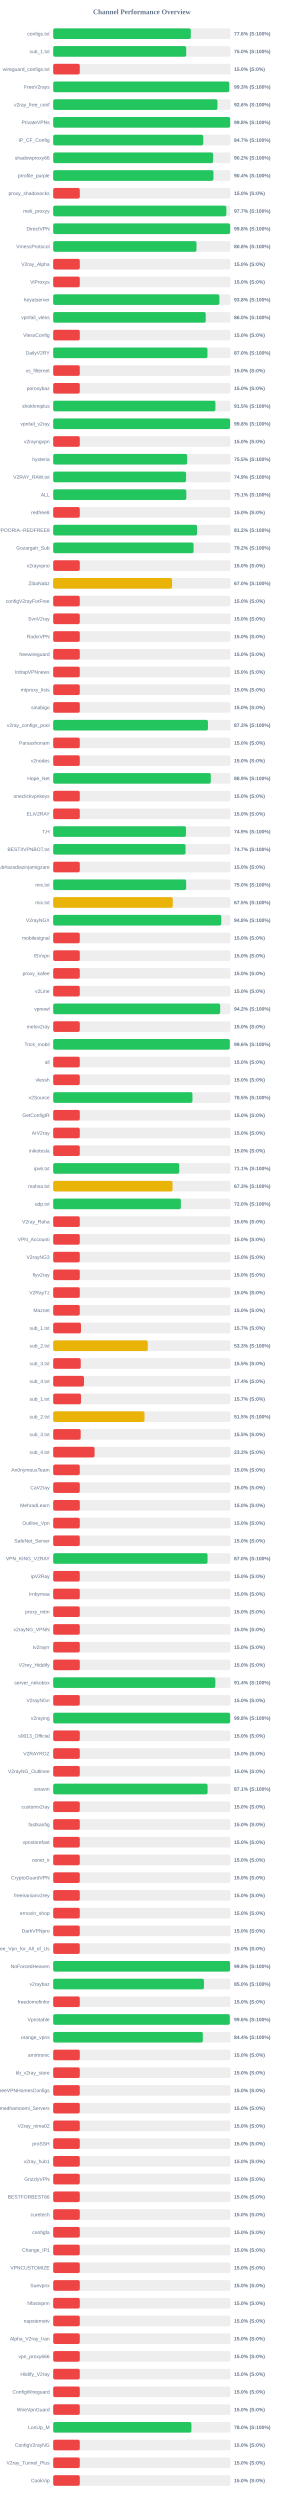
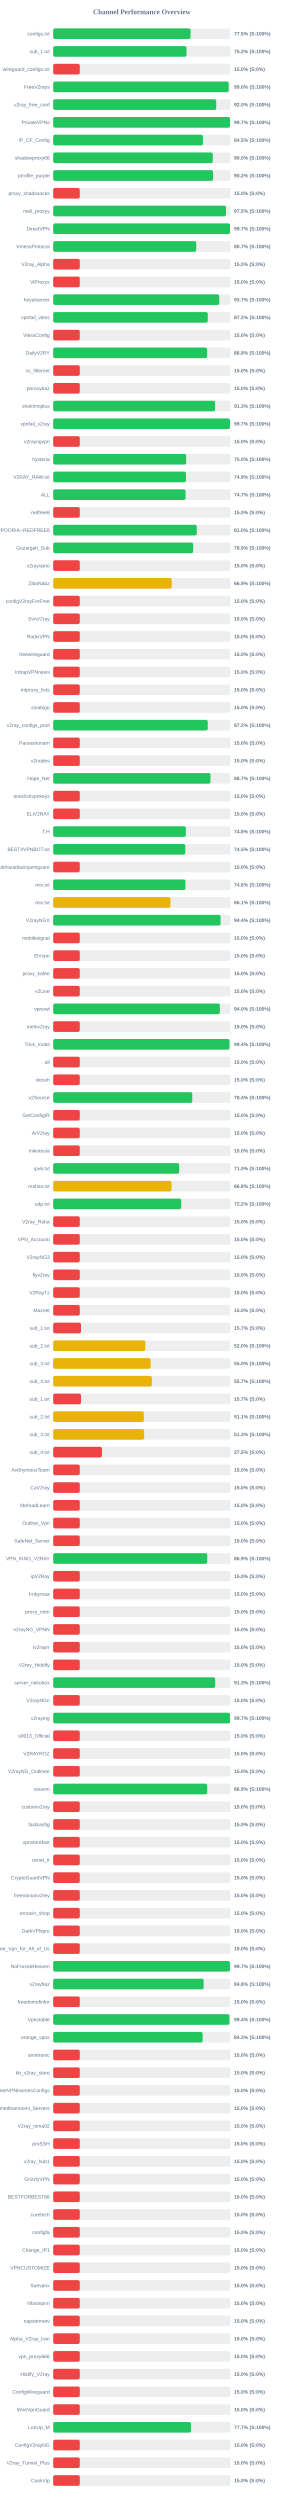
<svg xmlns="http://www.w3.org/2000/svg" width="800" height="7050" version="1.1">
  <style>
        .row { font: 14px Arial; fill: #64748b; }
        .score { font: bold 14px Arial; fill: #64748b; }
    </style>
  <text x="400" y="40" text-anchor="middle" font-size="20px" font-weight="bold" fill="#64748b">Channel Performance Overview</text>
  <rect x="150" y="80" width="500" height="30" fill="#eee" rx="5" />
-   <rect x="150" y="80" width="388.05" height="30" fill="#22c55e" rx="5" />
+   <rect x="150" y="80" width="387.35" height="30" fill="#22c55e" rx="5" />
  <text x="140" y="100" text-anchor="end" class="row">configs.txt</text>
-   <text x="660" y="100" text-anchor="start" class="score">77.6% (S:100%)</text>
+   <text x="660" y="100" text-anchor="start" class="score">77.5% (S:100%)</text>
  <rect x="150" y="130" width="500" height="30" fill="#eee" rx="5" />
-   <rect x="150" y="130" width="375.1" height="30" fill="#22c55e" rx="5" />
+   <rect x="150" y="130" width="375.9" height="30" fill="#22c55e" rx="5" />
  <text x="140" y="150" text-anchor="end" class="row">sub_1.txt</text>
-   <text x="660" y="150" text-anchor="start" class="score">75.0% (S:100%)</text>
+   <text x="660" y="150" text-anchor="start" class="score">75.2% (S:100%)</text>
  <rect x="150" y="180" width="500" height="30" fill="#eee" rx="5" />
  <rect x="150" y="180" width="75.0" height="30" fill="#ef4444" rx="5" />
  <text x="140" y="200" text-anchor="end" class="row">wireguard_configs.txt</text>
  <text x="660" y="200" text-anchor="start" class="score">15.0% (S:0%)</text>
  <rect x="150" y="230" width="500" height="30" fill="#eee" rx="5" />
-   <rect x="150" y="230" width="496.5" height="30" fill="#22c55e" rx="5" />
+   <rect x="150" y="230" width="494.9" height="30" fill="#22c55e" rx="5" />
  <text x="140" y="250" text-anchor="end" class="row">FreeV2rays</text>
-   <text x="660" y="250" text-anchor="start" class="score">99.3% (S:100%)</text>
+   <text x="660" y="250" text-anchor="start" class="score">99.0% (S:100%)</text>
  <rect x="150" y="280" width="500" height="30" fill="#eee" rx="5" />
-   <rect x="150" y="280" width="463.2" height="30" fill="#22c55e" rx="5" />
+   <rect x="150" y="280" width="459.75" height="30" fill="#22c55e" rx="5" />
  <text x="140" y="300" text-anchor="end" class="row">v2ray_free_conf</text>
-   <text x="660" y="300" text-anchor="start" class="score">92.6% (S:100%)</text>
+   <text x="660" y="300" text-anchor="start" class="score">92.0% (S:100%)</text>
  <rect x="150" y="330" width="500" height="30" fill="#eee" rx="5" />
-   <rect x="150" y="330" width="499.05" height="30" fill="#22c55e" rx="5" />
+   <rect x="150" y="330" width="498.55" height="30" fill="#22c55e" rx="5" />
  <text x="140" y="350" text-anchor="end" class="row">PrivateVPNs</text>
-   <text x="660" y="350" text-anchor="start" class="score">99.8% (S:100%)</text>
+   <text x="660" y="350" text-anchor="start" class="score">99.7% (S:100%)</text>
  <rect x="150" y="380" width="500" height="30" fill="#eee" rx="5" />
-   <rect x="150" y="380" width="423.3" height="30" fill="#22c55e" rx="5" />
+   <rect x="150" y="380" width="422.25" height="30" fill="#22c55e" rx="5" />
  <text x="140" y="400" text-anchor="end" class="row">IP_CF_Config</text>
-   <text x="660" y="400" text-anchor="start" class="score">84.7% (S:100%)</text>
+   <text x="660" y="400" text-anchor="start" class="score">84.5% (S:100%)</text>
  <rect x="150" y="430" width="500" height="30" fill="#eee" rx="5" />
-   <rect x="150" y="430" width="451.0" height="30" fill="#22c55e" rx="5" />
+   <rect x="150" y="430" width="450.05" height="30" fill="#22c55e" rx="5" />
  <text x="140" y="450" text-anchor="end" class="row">shadowproxy66</text>
-   <text x="660" y="450" text-anchor="start" class="score">90.2% (S:100%)</text>
+   <text x="660" y="450" text-anchor="start" class="score">90.0% (S:100%)</text>
  <rect x="150" y="480" width="500" height="30" fill="#eee" rx="5" />
-   <rect x="150" y="480" width="451.85" height="30" fill="#22c55e" rx="5" />
+   <rect x="150" y="480" width="450.95" height="30" fill="#22c55e" rx="5" />
  <text x="140" y="500" text-anchor="end" class="row">prrofile_purple</text>
-   <text x="660" y="500" text-anchor="start" class="score">90.4% (S:100%)</text>
+   <text x="660" y="500" text-anchor="start" class="score">90.2% (S:100%)</text>
  <rect x="150" y="530" width="500" height="30" fill="#eee" rx="5" />
  <rect x="150" y="530" width="75.0" height="30" fill="#ef4444" rx="5" />
  <text x="140" y="550" text-anchor="end" class="row">proxy_shadosocks</text>
  <text x="660" y="550" text-anchor="start" class="score">15.0% (S:0%)</text>
  <rect x="150" y="580" width="500" height="30" fill="#eee" rx="5" />
-   <rect x="150" y="580" width="488.3" height="30" fill="#22c55e" rx="5" />
+   <rect x="150" y="580" width="487.35" height="30" fill="#22c55e" rx="5" />
  <text x="140" y="600" text-anchor="end" class="row">meli_proxyy</text>
-   <text x="660" y="600" text-anchor="start" class="score">97.7% (S:100%)</text>
+   <text x="660" y="600" text-anchor="start" class="score">97.5% (S:100%)</text>
  <rect x="150" y="630" width="500" height="30" fill="#eee" rx="5" />
-   <rect x="150" y="630" width="499.05" height="30" fill="#22c55e" rx="5" />
+   <rect x="150" y="630" width="498.6" height="30" fill="#22c55e" rx="5" />
  <text x="140" y="650" text-anchor="end" class="row">DirectVPN</text>
-   <text x="660" y="650" text-anchor="start" class="score">99.8% (S:100%)</text>
+   <text x="660" y="650" text-anchor="start" class="score">99.7% (S:100%)</text>
  <rect x="150" y="680" width="500" height="30" fill="#eee" rx="5" />
-   <rect x="150" y="680" width="404.1" height="30" fill="#22c55e" rx="5" />
+   <rect x="150" y="680" width="403.35" height="30" fill="#22c55e" rx="5" />
  <text x="140" y="700" text-anchor="end" class="row">VmessProtocol</text>
-   <text x="660" y="700" text-anchor="start" class="score">80.8% (S:100%)</text>
+   <text x="660" y="700" text-anchor="start" class="score">80.7% (S:100%)</text>
  <rect x="150" y="730" width="500" height="30" fill="#eee" rx="5" />
  <rect x="150" y="730" width="75.0" height="30" fill="#ef4444" rx="5" />
  <text x="140" y="750" text-anchor="end" class="row">V2ray_Alpha</text>
  <text x="660" y="750" text-anchor="start" class="score">15.0% (S:0%)</text>
  <rect x="150" y="780" width="500" height="30" fill="#eee" rx="5" />
  <rect x="150" y="780" width="75.0" height="30" fill="#ef4444" rx="5" />
  <text x="140" y="800" text-anchor="end" class="row">ViProxys</text>
  <text x="660" y="800" text-anchor="start" class="score">15.0% (S:0%)</text>
  <rect x="150" y="830" width="500" height="30" fill="#eee" rx="5" />
-   <rect x="150" y="830" width="468.75" height="30" fill="#22c55e" rx="5" />
+   <rect x="150" y="830" width="468.3" height="30" fill="#22c55e" rx="5" />
  <text x="140" y="850" text-anchor="end" class="row">heyatserver</text>
-   <text x="660" y="850" text-anchor="start" class="score">93.8% (S:100%)</text>
+   <text x="660" y="850" text-anchor="start" class="score">93.7% (S:100%)</text>
  <rect x="150" y="880" width="500" height="30" fill="#eee" rx="5" />
-   <rect x="150" y="880" width="430.2" height="30" fill="#22c55e" rx="5" />
+   <rect x="150" y="880" width="435.95" height="30" fill="#22c55e" rx="5" />
  <text x="140" y="900" text-anchor="end" class="row">vpnfail_vless</text>
-   <text x="660" y="900" text-anchor="start" class="score">86.0% (S:100%)</text>
+   <text x="660" y="900" text-anchor="start" class="score">87.2% (S:100%)</text>
  <rect x="150" y="930" width="500" height="30" fill="#eee" rx="5" />
  <rect x="150" y="930" width="75.0" height="30" fill="#ef4444" rx="5" />
  <text x="140" y="950" text-anchor="end" class="row">VlessConfig</text>
  <text x="660" y="950" text-anchor="start" class="score">15.0% (S:0%)</text>
  <rect x="150" y="980" width="500" height="30" fill="#eee" rx="5" />
-   <rect x="150" y="980" width="435.05" height="30" fill="#22c55e" rx="5" />
+   <rect x="150" y="980" width="434.15" height="30" fill="#22c55e" rx="5" />
  <text x="140" y="1000" text-anchor="end" class="row">DailyV2RY</text>
-   <text x="660" y="1000" text-anchor="start" class="score">87.0% (S:100%)</text>
+   <text x="660" y="1000" text-anchor="start" class="score">86.8% (S:100%)</text>
  <rect x="150" y="1030" width="500" height="30" fill="#eee" rx="5" />
  <rect x="150" y="1030" width="75.0" height="30" fill="#ef4444" rx="5" />
  <text x="140" y="1050" text-anchor="end" class="row">xs_filternet</text>
  <text x="660" y="1050" text-anchor="start" class="score">15.0% (S:0%)</text>
  <rect x="150" y="1080" width="500" height="30" fill="#eee" rx="5" />
  <rect x="150" y="1080" width="75.0" height="30" fill="#ef4444" rx="5" />
  <text x="140" y="1100" text-anchor="end" class="row">poroxybaz</text>
  <text x="660" y="1100" text-anchor="start" class="score">15.0% (S:0%)</text>
  <rect x="150" y="1130" width="500" height="30" fill="#eee" rx="5" />
-   <rect x="150" y="1130" width="457.45" height="30" fill="#22c55e" rx="5" />
+   <rect x="150" y="1130" width="456.5" height="30" fill="#22c55e" rx="5" />
  <text x="140" y="1150" text-anchor="end" class="row">shokhmiplus</text>
-   <text x="660" y="1150" text-anchor="start" class="score">91.5% (S:100%)</text>
+   <text x="660" y="1150" text-anchor="start" class="score">91.3% (S:100%)</text>
  <rect x="150" y="1180" width="500" height="30" fill="#eee" rx="5" />
-   <rect x="150" y="1180" width="498.9" height="30" fill="#22c55e" rx="5" />
+   <rect x="150" y="1180" width="498.45" height="30" fill="#22c55e" rx="5" />
  <text x="140" y="1200" text-anchor="end" class="row">vpnfail_v2ray</text>
-   <text x="660" y="1200" text-anchor="start" class="score">99.8% (S:100%)</text>
+   <text x="660" y="1200" text-anchor="start" class="score">99.7% (S:100%)</text>
  <rect x="150" y="1230" width="500" height="30" fill="#eee" rx="5" />
  <rect x="150" y="1230" width="75.0" height="30" fill="#ef4444" rx="5" />
  <text x="140" y="1250" text-anchor="end" class="row">v2rayngvpn</text>
  <text x="660" y="1250" text-anchor="start" class="score">15.0% (S:0%)</text>
  <rect x="150" y="1280" width="500" height="30" fill="#eee" rx="5" />
-   <rect x="150" y="1280" width="377.7" height="30" fill="#22c55e" rx="5" />
+   <rect x="150" y="1280" width="375.05" height="30" fill="#22c55e" rx="5" />
  <text x="140" y="1300" text-anchor="end" class="row">hysteria</text>
-   <text x="660" y="1300" text-anchor="start" class="score">75.5% (S:100%)</text>
+   <text x="660" y="1300" text-anchor="start" class="score">75.0% (S:100%)</text>
  <rect x="150" y="1330" width="500" height="30" fill="#eee" rx="5" />
-   <rect x="150" y="1330" width="374.7" height="30" fill="#22c55e" rx="5" />
+   <rect x="150" y="1330" width="374.45" height="30" fill="#22c55e" rx="5" />
  <text x="140" y="1350" text-anchor="end" class="row">V2RAY_RAW.txt</text>
  <text x="660" y="1350" text-anchor="start" class="score">74.9% (S:100%)</text>
  <rect x="150" y="1380" width="500" height="30" fill="#eee" rx="5" />
-   <rect x="150" y="1380" width="375.45" height="30" fill="#22c55e" rx="5" />
+   <rect x="150" y="1380" width="373.3" height="30" fill="#22c55e" rx="5" />
  <text x="140" y="1400" text-anchor="end" class="row">ALL</text>
-   <text x="660" y="1400" text-anchor="start" class="score">75.1% (S:100%)</text>
+   <text x="660" y="1400" text-anchor="start" class="score">74.7% (S:100%)</text>
  <rect x="150" y="1430" width="500" height="30" fill="#eee" rx="5" />
  <rect x="150" y="1430" width="75.0" height="30" fill="#ef4444" rx="5" />
  <text x="140" y="1450" text-anchor="end" class="row">redfree8</text>
  <text x="660" y="1450" text-anchor="start" class="score">15.0% (S:0%)</text>
  <rect x="150" y="1480" width="500" height="30" fill="#eee" rx="5" />
-   <rect x="150" y="1480" width="405.75" height="30" fill="#22c55e" rx="5" />
+   <rect x="150" y="1480" width="404.9" height="30" fill="#22c55e" rx="5" />
  <text x="140" y="1500" text-anchor="end" class="row">POORIA--REDFREE8.txt#POORIA--REDFREE8</text>
-   <text x="660" y="1500" text-anchor="start" class="score">81.2% (S:100%)</text>
+   <text x="660" y="1500" text-anchor="start" class="score">81.0% (S:100%)</text>
  <rect x="150" y="1530" width="500" height="30" fill="#eee" rx="5" />
-   <rect x="150" y="1530" width="395.8" height="30" fill="#22c55e" rx="5" />
+   <rect x="150" y="1530" width="394.7" height="30" fill="#22c55e" rx="5" />
  <text x="140" y="1550" text-anchor="end" class="row">Gozargah_Sub</text>
-   <text x="660" y="1550" text-anchor="start" class="score">79.2% (S:100%)</text>
+   <text x="660" y="1550" text-anchor="start" class="score">78.9% (S:100%)</text>
  <rect x="150" y="1580" width="500" height="30" fill="#eee" rx="5" />
  <rect x="150" y="1580" width="75.0" height="30" fill="#ef4444" rx="5" />
  <text x="140" y="1600" text-anchor="end" class="row">v2rayvpno</text>
  <text x="660" y="1600" text-anchor="start" class="score">15.0% (S:0%)</text>
  <rect x="150" y="1630" width="500" height="30" fill="#eee" rx="5" />
-   <rect x="150" y="1630" width="335.25" height="30" fill="#eab308" rx="5" />
+   <rect x="150" y="1630" width="334.4" height="30" fill="#eab308" rx="5" />
  <text x="140" y="1650" text-anchor="end" class="row">ZibaNabz</text>
-   <text x="660" y="1650" text-anchor="start" class="score">67.0% (S:100%)</text>
+   <text x="660" y="1650" text-anchor="start" class="score">66.9% (S:100%)</text>
  <rect x="150" y="1680" width="500" height="30" fill="#eee" rx="5" />
  <rect x="150" y="1680" width="75.0" height="30" fill="#ef4444" rx="5" />
  <text x="140" y="1700" text-anchor="end" class="row">configV2rayForFree</text>
  <text x="660" y="1700" text-anchor="start" class="score">15.0% (S:0%)</text>
  <rect x="150" y="1730" width="500" height="30" fill="#eee" rx="5" />
  <rect x="150" y="1730" width="75.0" height="30" fill="#ef4444" rx="5" />
  <text x="140" y="1750" text-anchor="end" class="row">SvnV2ray</text>
  <text x="660" y="1750" text-anchor="start" class="score">15.0% (S:0%)</text>
  <rect x="150" y="1780" width="500" height="30" fill="#eee" rx="5" />
  <rect x="150" y="1780" width="75.0" height="30" fill="#ef4444" rx="5" />
  <text x="140" y="1800" text-anchor="end" class="row">RadixVPN</text>
  <text x="660" y="1800" text-anchor="start" class="score">15.0% (S:0%)</text>
  <rect x="150" y="1830" width="500" height="30" fill="#eee" rx="5" />
  <rect x="150" y="1830" width="75.0" height="30" fill="#ef4444" rx="5" />
  <text x="140" y="1850" text-anchor="end" class="row">freewireguard</text>
  <text x="660" y="1850" text-anchor="start" class="score">15.0% (S:0%)</text>
  <rect x="150" y="1880" width="500" height="30" fill="#eee" rx="5" />
  <rect x="150" y="1880" width="75.0" height="30" fill="#ef4444" rx="5" />
  <text x="140" y="1900" text-anchor="end" class="row">IrdrapVPNnews</text>
  <text x="660" y="1900" text-anchor="start" class="score">15.0% (S:0%)</text>
  <rect x="150" y="1930" width="500" height="30" fill="#eee" rx="5" />
  <rect x="150" y="1930" width="75.0" height="30" fill="#ef4444" rx="5" />
  <text x="140" y="1950" text-anchor="end" class="row">mtproxy_lists</text>
  <text x="660" y="1950" text-anchor="start" class="score">15.0% (S:0%)</text>
  <rect x="150" y="1980" width="500" height="30" fill="#eee" rx="5" />
  <rect x="150" y="1980" width="75.0" height="30" fill="#ef4444" rx="5" />
  <text x="140" y="2000" text-anchor="end" class="row">sinabigo</text>
  <text x="660" y="2000" text-anchor="start" class="score">15.0% (S:0%)</text>
  <rect x="150" y="2030" width="500" height="30" fill="#eee" rx="5" />
-   <rect x="150" y="2030" width="436.4" height="30" fill="#22c55e" rx="5" />
+   <rect x="150" y="2030" width="435.9" height="30" fill="#22c55e" rx="5" />
  <text x="140" y="2050" text-anchor="end" class="row">v2ray_configs_pool</text>
-   <text x="660" y="2050" text-anchor="start" class="score">87.3% (S:100%)</text>
+   <text x="660" y="2050" text-anchor="start" class="score">87.2% (S:100%)</text>
  <rect x="150" y="2080" width="500" height="30" fill="#eee" rx="5" />
  <rect x="150" y="2080" width="75.0" height="30" fill="#ef4444" rx="5" />
  <text x="140" y="2100" text-anchor="end" class="row">Parsashonam</text>
  <text x="660" y="2100" text-anchor="start" class="score">15.0% (S:0%)</text>
  <rect x="150" y="2130" width="500" height="30" fill="#eee" rx="5" />
  <rect x="150" y="2130" width="75.0" height="30" fill="#ef4444" rx="5" />
  <text x="140" y="2150" text-anchor="end" class="row">v2nodes</text>
  <text x="660" y="2150" text-anchor="start" class="score">15.0% (S:0%)</text>
  <rect x="150" y="2180" width="500" height="30" fill="#eee" rx="5" />
-   <rect x="150" y="2180" width="444.45" height="30" fill="#22c55e" rx="5" />
+   <rect x="150" y="2180" width="443.55" height="30" fill="#22c55e" rx="5" />
  <text x="140" y="2200" text-anchor="end" class="row">Hope_Net</text>
-   <text x="660" y="2200" text-anchor="start" class="score">88.9% (S:100%)</text>
+   <text x="660" y="2200" text-anchor="start" class="score">88.7% (S:100%)</text>
  <rect x="150" y="2230" width="500" height="30" fill="#eee" rx="5" />
  <rect x="150" y="2230" width="75.0" height="30" fill="#ef4444" rx="5" />
  <text x="140" y="2250" text-anchor="end" class="row">oneclickvpnkeys</text>
  <text x="660" y="2250" text-anchor="start" class="score">15.0% (S:0%)</text>
  <rect x="150" y="2280" width="500" height="30" fill="#eee" rx="5" />
  <rect x="150" y="2280" width="75.0" height="30" fill="#ef4444" rx="5" />
  <text x="140" y="2300" text-anchor="end" class="row">ELiV2RAY</text>
  <text x="660" y="2300" text-anchor="start" class="score">15.0% (S:0%)</text>
  <rect x="150" y="2330" width="500" height="30" fill="#eee" rx="5" />
-   <rect x="150" y="2330" width="374.4" height="30" fill="#22c55e" rx="5" />
+   <rect x="150" y="2330" width="374.0" height="30" fill="#22c55e" rx="5" />
  <text x="140" y="2350" text-anchor="end" class="row">T,H</text>
-   <text x="660" y="2350" text-anchor="start" class="score">74.9% (S:100%)</text>
+   <text x="660" y="2350" text-anchor="start" class="score">74.8% (S:100%)</text>
  <rect x="150" y="2380" width="500" height="30" fill="#eee" rx="5" />
-   <rect x="150" y="2380" width="373.25" height="30" fill="#22c55e" rx="5" />
+   <rect x="150" y="2380" width="372.55" height="30" fill="#22c55e" rx="5" />
  <text x="140" y="2400" text-anchor="end" class="row">BESTIIVPNBOT.txt</text>
-   <text x="660" y="2400" text-anchor="start" class="score">74.7% (S:100%)</text>
+   <text x="660" y="2400" text-anchor="start" class="score">74.5% (S:100%)</text>
  <rect x="150" y="2430" width="500" height="30" fill="#eee" rx="5" />
  <rect x="150" y="2430" width="75.0" height="30" fill="#ef4444" rx="5" />
  <text x="140" y="2450" text-anchor="end" class="row">Sub#azadiazinjamigzare</text>
  <text x="660" y="2450" text-anchor="start" class="score">15.0% (S:0%)</text>
  <rect x="150" y="2480" width="500" height="30" fill="#eee" rx="5" />
-   <rect x="150" y="2480" width="374.95" height="30" fill="#22c55e" rx="5" />
+   <rect x="150" y="2480" width="372.95" height="30" fill="#22c55e" rx="5" />
  <text x="140" y="2500" text-anchor="end" class="row">mix.txt</text>
-   <text x="660" y="2500" text-anchor="start" class="score">75.0% (S:100%)</text>
+   <text x="660" y="2500" text-anchor="start" class="score">74.6% (S:100%)</text>
  <rect x="150" y="2530" width="500" height="30" fill="#eee" rx="5" />
-   <rect x="150" y="2530" width="337.25" height="30" fill="#eab308" rx="5" />
+   <rect x="150" y="2530" width="330.7" height="30" fill="#eab308" rx="5" />
  <text x="140" y="2550" text-anchor="end" class="row">mix.txt</text>
-   <text x="660" y="2550" text-anchor="start" class="score">67.5% (S:100%)</text>
+   <text x="660" y="2550" text-anchor="start" class="score">66.1% (S:100%)</text>
  <rect x="150" y="2580" width="500" height="30" fill="#eee" rx="5" />
-   <rect x="150" y="2580" width="473.95" height="30" fill="#22c55e" rx="5" />
+   <rect x="150" y="2580" width="472.1" height="30" fill="#22c55e" rx="5" />
  <text x="140" y="2600" text-anchor="end" class="row">V2rayNGX</text>
-   <text x="660" y="2600" text-anchor="start" class="score">94.8% (S:100%)</text>
+   <text x="660" y="2600" text-anchor="start" class="score">94.4% (S:100%)</text>
  <rect x="150" y="2630" width="500" height="30" fill="#eee" rx="5" />
  <rect x="150" y="2630" width="75.0" height="30" fill="#ef4444" rx="5" />
  <text x="140" y="2650" text-anchor="end" class="row">mobilesignal</text>
  <text x="660" y="2650" text-anchor="start" class="score">15.0% (S:0%)</text>
  <rect x="150" y="2680" width="500" height="30" fill="#eee" rx="5" />
  <rect x="150" y="2680" width="75.0" height="30" fill="#ef4444" rx="5" />
  <text x="140" y="2700" text-anchor="end" class="row">ISVvpn</text>
  <text x="660" y="2700" text-anchor="start" class="score">15.0% (S:0%)</text>
  <rect x="150" y="2730" width="500" height="30" fill="#eee" rx="5" />
  <rect x="150" y="2730" width="75.0" height="30" fill="#ef4444" rx="5" />
  <text x="140" y="2750" text-anchor="end" class="row">proxy_kafee</text>
  <text x="660" y="2750" text-anchor="start" class="score">15.0% (S:0%)</text>
  <rect x="150" y="2780" width="500" height="30" fill="#eee" rx="5" />
  <rect x="150" y="2780" width="75.0" height="30" fill="#ef4444" rx="5" />
  <text x="140" y="2800" text-anchor="end" class="row">v2Line</text>
  <text x="660" y="2800" text-anchor="start" class="score">15.0% (S:0%)</text>
  <rect x="150" y="2830" width="500" height="30" fill="#eee" rx="5" />
-   <rect x="150" y="2830" width="470.9" height="30" fill="#22c55e" rx="5" />
+   <rect x="150" y="2830" width="470.0" height="30" fill="#22c55e" rx="5" />
  <text x="140" y="2850" text-anchor="end" class="row">vpnowl</text>
-   <text x="660" y="2850" text-anchor="start" class="score">94.2% (S:100%)</text>
+   <text x="660" y="2850" text-anchor="start" class="score">94.0% (S:100%)</text>
  <rect x="150" y="2880" width="500" height="30" fill="#eee" rx="5" />
  <rect x="150" y="2880" width="75.0" height="30" fill="#ef4444" rx="5" />
  <text x="140" y="2900" text-anchor="end" class="row">melov2ray</text>
  <text x="660" y="2900" text-anchor="start" class="score">15.0% (S:0%)</text>
  <rect x="150" y="2930" width="500" height="30" fill="#eee" rx="5" />
-   <rect x="150" y="2930" width="498.1" height="30" fill="#22c55e" rx="5" />
+   <rect x="150" y="2930" width="497.2" height="30" fill="#22c55e" rx="5" />
  <text x="140" y="2950" text-anchor="end" class="row">Trick_mobil</text>
-   <text x="660" y="2950" text-anchor="start" class="score">99.6% (S:100%)</text>
+   <text x="660" y="2950" text-anchor="start" class="score">99.4% (S:100%)</text>
  <rect x="150" y="2980" width="500" height="30" fill="#eee" rx="5" />
  <rect x="150" y="2980" width="75.0" height="30" fill="#ef4444" rx="5" />
  <text x="140" y="3000" text-anchor="end" class="row">all</text>
  <text x="660" y="3000" text-anchor="start" class="score">15.0% (S:0%)</text>
  <rect x="150" y="3030" width="500" height="30" fill="#eee" rx="5" />
  <rect x="150" y="3030" width="75.0" height="30" fill="#ef4444" rx="5" />
  <text x="140" y="3050" text-anchor="end" class="row">vlessh</text>
  <text x="660" y="3050" text-anchor="start" class="score">15.0% (S:0%)</text>
  <rect x="150" y="3080" width="500" height="30" fill="#eee" rx="5" />
-   <rect x="150" y="3080" width="392.75" height="30" fill="#22c55e" rx="5" />
+   <rect x="150" y="3080" width="392.2" height="30" fill="#22c55e" rx="5" />
  <text x="140" y="3100" text-anchor="end" class="row">v2Source</text>
-   <text x="660" y="3100" text-anchor="start" class="score">78.5% (S:100%)</text>
+   <text x="660" y="3100" text-anchor="start" class="score">78.4% (S:100%)</text>
  <rect x="150" y="3130" width="500" height="30" fill="#eee" rx="5" />
  <rect x="150" y="3130" width="75.0" height="30" fill="#ef4444" rx="5" />
  <text x="140" y="3150" text-anchor="end" class="row">GetConfigIR</text>
  <text x="660" y="3150" text-anchor="start" class="score">15.0% (S:0%)</text>
  <rect x="150" y="3180" width="500" height="30" fill="#eee" rx="5" />
  <rect x="150" y="3180" width="75.0" height="30" fill="#ef4444" rx="5" />
  <text x="140" y="3200" text-anchor="end" class="row">ArV2ray</text>
  <text x="660" y="3200" text-anchor="start" class="score">15.0% (S:0%)</text>
  <rect x="150" y="3230" width="500" height="30" fill="#eee" rx="5" />
  <rect x="150" y="3230" width="75.0" height="30" fill="#ef4444" rx="5" />
  <text x="140" y="3250" text-anchor="end" class="row">inikotesla</text>
  <text x="660" y="3250" text-anchor="start" class="score">15.0% (S:0%)</text>
  <rect x="150" y="3280" width="500" height="30" fill="#eee" rx="5" />
-   <rect x="150" y="3280" width="355.5" height="30" fill="#22c55e" rx="5" />
+   <rect x="150" y="3280" width="355.2" height="30" fill="#22c55e" rx="5" />
  <text x="140" y="3300" text-anchor="end" class="row">ipv6.txt</text>
-   <text x="660" y="3300" text-anchor="start" class="score">71.1% (S:100%)</text>
+   <text x="660" y="3300" text-anchor="start" class="score">71.0% (S:100%)</text>
  <rect x="150" y="3330" width="500" height="30" fill="#eee" rx="5" />
-   <rect x="150" y="3330" width="336.6" height="30" fill="#eab308" rx="5" />
+   <rect x="150" y="3330" width="333.8" height="30" fill="#eab308" rx="5" />
  <text x="140" y="3350" text-anchor="end" class="row">mahsa.txt</text>
-   <text x="660" y="3350" text-anchor="start" class="score">67.3% (S:100%)</text>
+   <text x="660" y="3350" text-anchor="start" class="score">66.8% (S:100%)</text>
  <rect x="150" y="3380" width="500" height="30" fill="#eee" rx="5" />
-   <rect x="150" y="3380" width="360.1" height="30" fill="#22c55e" rx="5" />
+   <rect x="150" y="3380" width="360.95" height="30" fill="#22c55e" rx="5" />
  <text x="140" y="3400" text-anchor="end" class="row">udp.txt</text>
-   <text x="660" y="3400" text-anchor="start" class="score">72.0% (S:100%)</text>
+   <text x="660" y="3400" text-anchor="start" class="score">72.2% (S:100%)</text>
  <rect x="150" y="3430" width="500" height="30" fill="#eee" rx="5" />
  <rect x="150" y="3430" width="75.0" height="30" fill="#ef4444" rx="5" />
  <text x="140" y="3450" text-anchor="end" class="row">V2ray_Raha</text>
  <text x="660" y="3450" text-anchor="start" class="score">15.0% (S:0%)</text>
  <rect x="150" y="3480" width="500" height="30" fill="#eee" rx="5" />
  <rect x="150" y="3480" width="75.0" height="30" fill="#ef4444" rx="5" />
  <text x="140" y="3500" text-anchor="end" class="row">VPN_Accounti</text>
  <text x="660" y="3500" text-anchor="start" class="score">15.0% (S:0%)</text>
  <rect x="150" y="3530" width="500" height="30" fill="#eee" rx="5" />
  <rect x="150" y="3530" width="75.0" height="30" fill="#ef4444" rx="5" />
  <text x="140" y="3550" text-anchor="end" class="row">V2rayNG3</text>
  <text x="660" y="3550" text-anchor="start" class="score">15.0% (S:0%)</text>
  <rect x="150" y="3580" width="500" height="30" fill="#eee" rx="5" />
  <rect x="150" y="3580" width="75.0" height="30" fill="#ef4444" rx="5" />
  <text x="140" y="3600" text-anchor="end" class="row">flyv2ray</text>
  <text x="660" y="3600" text-anchor="start" class="score">15.0% (S:0%)</text>
  <rect x="150" y="3630" width="500" height="30" fill="#eee" rx="5" />
  <rect x="150" y="3630" width="75.0" height="30" fill="#ef4444" rx="5" />
  <text x="140" y="3650" text-anchor="end" class="row">V2RayTz</text>
  <text x="660" y="3650" text-anchor="start" class="score">15.0% (S:0%)</text>
  <rect x="150" y="3680" width="500" height="30" fill="#eee" rx="5" />
  <rect x="150" y="3680" width="75.0" height="30" fill="#ef4444" rx="5" />
  <text x="140" y="3700" text-anchor="end" class="row">Maznet</text>
  <text x="660" y="3700" text-anchor="start" class="score">15.0% (S:0%)</text>
  <rect x="150" y="3730" width="500" height="30" fill="#eee" rx="5" />
  <rect x="150" y="3730" width="78.35" height="30" fill="#ef4444" rx="5" />
  <text x="140" y="3750" text-anchor="end" class="row">sub_1.txt</text>
  <text x="660" y="3750" text-anchor="start" class="score">15.7% (S:0%)</text>
  <rect x="150" y="3780" width="500" height="30" fill="#eee" rx="5" />
-   <rect x="150" y="3780" width="266.65" height="30" fill="#eab308" rx="5" />
+   <rect x="150" y="3780" width="259.8" height="30" fill="#eab308" rx="5" />
  <text x="140" y="3800" text-anchor="end" class="row">sub_2.txt</text>
-   <text x="660" y="3800" text-anchor="start" class="score">53.3% (S:100%)</text>
+   <text x="660" y="3800" text-anchor="start" class="score">52.0% (S:100%)</text>
  <rect x="150" y="3830" width="500" height="30" fill="#eee" rx="5" />
-   <rect x="150" y="3830" width="77.7" height="30" fill="#ef4444" rx="5" />
+   <rect x="150" y="3830" width="274.8" height="30" fill="#eab308" rx="5" />
  <text x="140" y="3850" text-anchor="end" class="row">sub_3.txt</text>
-   <text x="660" y="3850" text-anchor="start" class="score">15.5% (S:0%)</text>
+   <text x="660" y="3850" text-anchor="start" class="score">55.0% (S:100%)</text>
  <rect x="150" y="3880" width="500" height="30" fill="#eee" rx="5" />
-   <rect x="150" y="3880" width="86.9" height="30" fill="#ef4444" rx="5" />
+   <rect x="150" y="3880" width="278.35" height="30" fill="#eab308" rx="5" />
  <text x="140" y="3900" text-anchor="end" class="row">sub_4.txt</text>
-   <text x="660" y="3900" text-anchor="start" class="score">17.4% (S:0%)</text>
+   <text x="660" y="3900" text-anchor="start" class="score">55.7% (S:100%)</text>
  <rect x="150" y="3930" width="500" height="30" fill="#eee" rx="5" />
  <rect x="150" y="3930" width="78.5" height="30" fill="#ef4444" rx="5" />
  <text x="140" y="3950" text-anchor="end" class="row">sub_1.txt</text>
  <text x="660" y="3950" text-anchor="start" class="score">15.7% (S:0%)</text>
  <rect x="150" y="3980" width="500" height="30" fill="#eee" rx="5" />
-   <rect x="150" y="3980" width="257.55" height="30" fill="#eab308" rx="5" />
+   <rect x="150" y="3980" width="255.55" height="30" fill="#eab308" rx="5" />
  <text x="140" y="4000" text-anchor="end" class="row">sub_2.txt</text>
-   <text x="660" y="4000" text-anchor="start" class="score">51.5% (S:100%)</text>
+   <text x="660" y="4000" text-anchor="start" class="score">51.1% (S:100%)</text>
  <rect x="150" y="4030" width="500" height="30" fill="#eee" rx="5" />
-   <rect x="150" y="4030" width="77.55" height="30" fill="#ef4444" rx="5" />
+   <rect x="150" y="4030" width="256.5" height="30" fill="#eab308" rx="5" />
  <text x="140" y="4050" text-anchor="end" class="row">sub_3.txt</text>
-   <text x="660" y="4050" text-anchor="start" class="score">15.5% (S:0%)</text>
+   <text x="660" y="4050" text-anchor="start" class="score">51.3% (S:100%)</text>
  <rect x="150" y="4080" width="500" height="30" fill="#eee" rx="5" />
-   <rect x="150" y="4080" width="116.65" height="30" fill="#ef4444" rx="5" />
+   <rect x="150" y="4080" width="137.5" height="30" fill="#ef4444" rx="5" />
  <text x="140" y="4100" text-anchor="end" class="row">sub_4.txt</text>
-   <text x="660" y="4100" text-anchor="start" class="score">23.3% (S:0%)</text>
+   <text x="660" y="4100" text-anchor="start" class="score">27.5% (S:0%)</text>
  <rect x="150" y="4130" width="500" height="30" fill="#eee" rx="5" />
  <rect x="150" y="4130" width="75.0" height="30" fill="#ef4444" rx="5" />
  <text x="140" y="4150" text-anchor="end" class="row">An0nymousTeam</text>
  <text x="660" y="4150" text-anchor="start" class="score">15.0% (S:0%)</text>
  <rect x="150" y="4180" width="500" height="30" fill="#eee" rx="5" />
  <rect x="150" y="4180" width="75.0" height="30" fill="#ef4444" rx="5" />
  <text x="140" y="4200" text-anchor="end" class="row">CaV2ray</text>
  <text x="660" y="4200" text-anchor="start" class="score">15.0% (S:0%)</text>
  <rect x="150" y="4230" width="500" height="30" fill="#eee" rx="5" />
  <rect x="150" y="4230" width="75.0" height="30" fill="#ef4444" rx="5" />
  <text x="140" y="4250" text-anchor="end" class="row">MehradLearn</text>
  <text x="660" y="4250" text-anchor="start" class="score">15.0% (S:0%)</text>
  <rect x="150" y="4280" width="500" height="30" fill="#eee" rx="5" />
  <rect x="150" y="4280" width="75.0" height="30" fill="#ef4444" rx="5" />
  <text x="140" y="4300" text-anchor="end" class="row">Outline_Vpn</text>
  <text x="660" y="4300" text-anchor="start" class="score">15.0% (S:0%)</text>
  <rect x="150" y="4330" width="500" height="30" fill="#eee" rx="5" />
  <rect x="150" y="4330" width="75.0" height="30" fill="#ef4444" rx="5" />
  <text x="140" y="4350" text-anchor="end" class="row">SafeNet_Server</text>
  <text x="660" y="4350" text-anchor="start" class="score">15.0% (S:0%)</text>
  <rect x="150" y="4380" width="500" height="30" fill="#eee" rx="5" />
-   <rect x="150" y="4380" width="435.25" height="30" fill="#22c55e" rx="5" />
+   <rect x="150" y="4380" width="434.45" height="30" fill="#22c55e" rx="5" />
  <text x="140" y="4400" text-anchor="end" class="row">VPN_KING_V2RAY</text>
-   <text x="660" y="4400" text-anchor="start" class="score">87.0% (S:100%)</text>
+   <text x="660" y="4400" text-anchor="start" class="score">86.9% (S:100%)</text>
  <rect x="150" y="4430" width="500" height="30" fill="#eee" rx="5" />
  <rect x="150" y="4430" width="75.0" height="30" fill="#ef4444" rx="5" />
  <text x="140" y="4450" text-anchor="end" class="row">ipV2Ray</text>
  <text x="660" y="4450" text-anchor="start" class="score">15.0% (S:0%)</text>
  <rect x="150" y="4480" width="500" height="30" fill="#eee" rx="5" />
  <rect x="150" y="4480" width="75.0" height="30" fill="#ef4444" rx="5" />
  <text x="140" y="4500" text-anchor="end" class="row">lrnbymaa</text>
  <text x="660" y="4500" text-anchor="start" class="score">15.0% (S:0%)</text>
  <rect x="150" y="4530" width="500" height="30" fill="#eee" rx="5" />
  <rect x="150" y="4530" width="75.0" height="30" fill="#ef4444" rx="5" />
  <text x="140" y="4550" text-anchor="end" class="row">proxy_mtm</text>
  <text x="660" y="4550" text-anchor="start" class="score">15.0% (S:0%)</text>
  <rect x="150" y="4580" width="500" height="30" fill="#eee" rx="5" />
  <rect x="150" y="4580" width="75.0" height="30" fill="#ef4444" rx="5" />
  <text x="140" y="4600" text-anchor="end" class="row">v2rayNG_VPNN</text>
  <text x="660" y="4600" text-anchor="start" class="score">15.0% (S:0%)</text>
  <rect x="150" y="4630" width="500" height="30" fill="#eee" rx="5" />
  <rect x="150" y="4630" width="75.0" height="30" fill="#ef4444" rx="5" />
  <text x="140" y="4650" text-anchor="end" class="row">tv2rayrr</text>
  <text x="660" y="4650" text-anchor="start" class="score">15.0% (S:0%)</text>
  <rect x="150" y="4680" width="500" height="30" fill="#eee" rx="5" />
  <rect x="150" y="4680" width="75.0" height="30" fill="#ef4444" rx="5" />
  <text x="140" y="4700" text-anchor="end" class="row">V2rey_Hiddify</text>
  <text x="660" y="4700" text-anchor="start" class="score">15.0% (S:0%)</text>
  <rect x="150" y="4730" width="500" height="30" fill="#eee" rx="5" />
-   <rect x="150" y="4730" width="457.2" height="30" fill="#22c55e" rx="5" />
+   <rect x="150" y="4730" width="456.75" height="30" fill="#22c55e" rx="5" />
  <text x="140" y="4750" text-anchor="end" class="row">server_nekobox</text>
-   <text x="660" y="4750" text-anchor="start" class="score">91.4% (S:100%)</text>
+   <text x="660" y="4750" text-anchor="start" class="score">91.3% (S:100%)</text>
  <rect x="150" y="4780" width="500" height="30" fill="#eee" rx="5" />
  <rect x="150" y="4780" width="75.0" height="30" fill="#ef4444" rx="5" />
  <text x="140" y="4800" text-anchor="end" class="row">V2rayNGn</text>
  <text x="660" y="4800" text-anchor="start" class="score">15.0% (S:0%)</text>
  <rect x="150" y="4830" width="500" height="30" fill="#eee" rx="5" />
-   <rect x="150" y="4830" width="498.95" height="30" fill="#22c55e" rx="5" />
+   <rect x="150" y="4830" width="498.5" height="30" fill="#22c55e" rx="5" />
  <text x="140" y="4850" text-anchor="end" class="row">v2raying</text>
-   <text x="660" y="4850" text-anchor="start" class="score">99.8% (S:100%)</text>
+   <text x="660" y="4850" text-anchor="start" class="score">99.7% (S:100%)</text>
  <rect x="150" y="4880" width="500" height="30" fill="#eee" rx="5" />
  <rect x="150" y="4880" width="75.0" height="30" fill="#ef4444" rx="5" />
  <text x="140" y="4900" text-anchor="end" class="row">s0013_Official</text>
  <text x="660" y="4900" text-anchor="start" class="score">15.0% (S:0%)</text>
  <rect x="150" y="4930" width="500" height="30" fill="#eee" rx="5" />
  <rect x="150" y="4930" width="75.0" height="30" fill="#ef4444" rx="5" />
  <text x="140" y="4950" text-anchor="end" class="row">V2RAYROZ</text>
  <text x="660" y="4950" text-anchor="start" class="score">15.0% (S:0%)</text>
  <rect x="150" y="4980" width="500" height="30" fill="#eee" rx="5" />
  <rect x="150" y="4980" width="75.0" height="30" fill="#ef4444" rx="5" />
  <text x="140" y="5000" text-anchor="end" class="row">V2rayNG_Outlinee</text>
  <text x="660" y="5000" text-anchor="start" class="score">15.0% (S:0%)</text>
  <rect x="150" y="5030" width="500" height="30" fill="#eee" rx="5" />
-   <rect x="150" y="5030" width="435.4" height="30" fill="#22c55e" rx="5" />
+   <rect x="150" y="5030" width="434.3" height="30" fill="#22c55e" rx="5" />
  <text x="140" y="5050" text-anchor="end" class="row">sinavm</text>
-   <text x="660" y="5050" text-anchor="start" class="score">87.1% (S:100%)</text>
+   <text x="660" y="5050" text-anchor="start" class="score">86.9% (S:100%)</text>
  <rect x="150" y="5080" width="500" height="30" fill="#eee" rx="5" />
  <rect x="150" y="5080" width="75.0" height="30" fill="#ef4444" rx="5" />
  <text x="140" y="5100" text-anchor="end" class="row">customv2ray</text>
  <text x="660" y="5100" text-anchor="start" class="score">15.0% (S:0%)</text>
  <rect x="150" y="5130" width="500" height="30" fill="#eee" rx="5" />
  <rect x="150" y="5130" width="75.0" height="30" fill="#ef4444" rx="5" />
  <text x="140" y="5150" text-anchor="end" class="row">fastkanfig</text>
  <text x="660" y="5150" text-anchor="start" class="score">15.0% (S:0%)</text>
  <rect x="150" y="5180" width="500" height="30" fill="#eee" rx="5" />
  <rect x="150" y="5180" width="75.0" height="30" fill="#ef4444" rx="5" />
  <text x="140" y="5200" text-anchor="end" class="row">vpnstorefast</text>
  <text x="660" y="5200" text-anchor="start" class="score">15.0% (S:0%)</text>
  <rect x="150" y="5230" width="500" height="30" fill="#eee" rx="5" />
  <rect x="150" y="5230" width="75.0" height="30" fill="#ef4444" rx="5" />
  <text x="140" y="5250" text-anchor="end" class="row">oxnet_ir</text>
  <text x="660" y="5250" text-anchor="start" class="score">15.0% (S:0%)</text>
  <rect x="150" y="5280" width="500" height="30" fill="#eee" rx="5" />
  <rect x="150" y="5280" width="75.0" height="30" fill="#ef4444" rx="5" />
  <text x="140" y="5300" text-anchor="end" class="row">CryptoGuardVPN</text>
  <text x="660" y="5300" text-anchor="start" class="score">15.0% (S:0%)</text>
  <rect x="150" y="5330" width="500" height="30" fill="#eee" rx="5" />
  <rect x="150" y="5330" width="75.0" height="30" fill="#ef4444" rx="5" />
  <text x="140" y="5350" text-anchor="end" class="row">freeiranianv2rey</text>
  <text x="660" y="5350" text-anchor="start" class="score">15.0% (S:0%)</text>
  <rect x="150" y="5380" width="500" height="30" fill="#eee" rx="5" />
  <rect x="150" y="5380" width="75.0" height="30" fill="#ef4444" rx="5" />
  <text x="140" y="5400" text-anchor="end" class="row">ernoxin_shop</text>
  <text x="660" y="5400" text-anchor="start" class="score">15.0% (S:0%)</text>
  <rect x="150" y="5430" width="500" height="30" fill="#eee" rx="5" />
  <rect x="150" y="5430" width="75.0" height="30" fill="#ef4444" rx="5" />
  <text x="140" y="5450" text-anchor="end" class="row">DarkVPNpro</text>
  <text x="660" y="5450" text-anchor="start" class="score">15.0% (S:0%)</text>
  <rect x="150" y="5480" width="500" height="30" fill="#eee" rx="5" />
  <rect x="150" y="5480" width="75.0" height="30" fill="#ef4444" rx="5" />
  <text x="140" y="5500" text-anchor="end" class="row">Free_Vpn_for_All_of_Us</text>
  <text x="660" y="5500" text-anchor="start" class="score">15.0% (S:0%)</text>
  <rect x="150" y="5530" width="500" height="30" fill="#eee" rx="5" />
-   <rect x="150" y="5530" width="498.75" height="30" fill="#22c55e" rx="5" />
+   <rect x="150" y="5530" width="498.45" height="30" fill="#22c55e" rx="5" />
  <text x="140" y="5550" text-anchor="end" class="row">NoForcedHeaven</text>
-   <text x="660" y="5550" text-anchor="start" class="score">99.8% (S:100%)</text>
+   <text x="660" y="5550" text-anchor="start" class="score">99.7% (S:100%)</text>
  <rect x="150" y="5580" width="500" height="30" fill="#eee" rx="5" />
-   <rect x="150" y="5580" width="425.15" height="30" fill="#22c55e" rx="5" />
+   <rect x="150" y="5580" width="424.25" height="30" fill="#22c55e" rx="5" />
  <text x="140" y="5600" text-anchor="end" class="row">v2raybaz</text>
-   <text x="660" y="5600" text-anchor="start" class="score">85.0% (S:100%)</text>
+   <text x="660" y="5600" text-anchor="start" class="score">84.8% (S:100%)</text>
  <rect x="150" y="5630" width="500" height="30" fill="#eee" rx="5" />
  <rect x="150" y="5630" width="75.0" height="30" fill="#ef4444" rx="5" />
  <text x="140" y="5650" text-anchor="end" class="row">freedomofinfor</text>
  <text x="660" y="5650" text-anchor="start" class="score">15.0% (S:0%)</text>
  <rect x="150" y="5680" width="500" height="30" fill="#eee" rx="5" />
-   <rect x="150" y="5680" width="498.0" height="30" fill="#22c55e" rx="5" />
+   <rect x="150" y="5680" width="497.1" height="30" fill="#22c55e" rx="5" />
  <text x="140" y="5700" text-anchor="end" class="row">Vpnstable</text>
-   <text x="660" y="5700" text-anchor="start" class="score">99.6% (S:100%)</text>
+   <text x="660" y="5700" text-anchor="start" class="score">99.4% (S:100%)</text>
  <rect x="150" y="5730" width="500" height="30" fill="#eee" rx="5" />
-   <rect x="150" y="5730" width="421.95" height="30" fill="#22c55e" rx="5" />
+   <rect x="150" y="5730" width="421.5" height="30" fill="#22c55e" rx="5" />
  <text x="140" y="5750" text-anchor="end" class="row">orange_vpns</text>
-   <text x="660" y="5750" text-anchor="start" class="score">84.4% (S:100%)</text>
+   <text x="660" y="5750" text-anchor="start" class="score">84.3% (S:100%)</text>
  <rect x="150" y="5780" width="500" height="30" fill="#eee" rx="5" />
  <rect x="150" y="5780" width="75.0" height="30" fill="#ef4444" rx="5" />
  <text x="140" y="5800" text-anchor="end" class="row">amirtronic</text>
  <text x="660" y="5800" text-anchor="start" class="score">15.0% (S:0%)</text>
  <rect x="150" y="5830" width="500" height="30" fill="#eee" rx="5" />
  <rect x="150" y="5830" width="75.0" height="30" fill="#ef4444" rx="5" />
  <text x="140" y="5850" text-anchor="end" class="row">kb_v2ray_store</text>
  <text x="660" y="5850" text-anchor="start" class="score">15.0% (S:0%)</text>
  <rect x="150" y="5880" width="500" height="30" fill="#eee" rx="5" />
  <rect x="150" y="5880" width="75.0" height="30" fill="#ef4444" rx="5" />
  <text x="140" y="5900" text-anchor="end" class="row">FreeVPNHomesConfigs</text>
  <text x="660" y="5900" text-anchor="start" class="score">15.0% (S:0%)</text>
  <rect x="150" y="5930" width="500" height="30" fill="#eee" rx="5" />
  <rect x="150" y="5930" width="75.0" height="30" fill="#ef4444" rx="5" />
  <text x="140" y="5950" text-anchor="end" class="row">Ahmedhamoomi_Servers</text>
  <text x="660" y="5950" text-anchor="start" class="score">15.0% (S:0%)</text>
  <rect x="150" y="5980" width="500" height="30" fill="#eee" rx="5" />
  <rect x="150" y="5980" width="75.0" height="30" fill="#ef4444" rx="5" />
  <text x="140" y="6000" text-anchor="end" class="row">V2ray_nima02</text>
  <text x="660" y="6000" text-anchor="start" class="score">15.0% (S:0%)</text>
  <rect x="150" y="6030" width="500" height="30" fill="#eee" rx="5" />
  <rect x="150" y="6030" width="75.0" height="30" fill="#ef4444" rx="5" />
  <text x="140" y="6050" text-anchor="end" class="row">proSSH</text>
  <text x="660" y="6050" text-anchor="start" class="score">15.0% (S:0%)</text>
  <rect x="150" y="6080" width="500" height="30" fill="#eee" rx="5" />
  <rect x="150" y="6080" width="75.0" height="30" fill="#ef4444" rx="5" />
  <text x="140" y="6100" text-anchor="end" class="row">v2ray_hub1</text>
  <text x="660" y="6100" text-anchor="start" class="score">15.0% (S:0%)</text>
  <rect x="150" y="6130" width="500" height="30" fill="#eee" rx="5" />
  <rect x="150" y="6130" width="75.0" height="30" fill="#ef4444" rx="5" />
  <text x="140" y="6150" text-anchor="end" class="row">GrizzlyVPN</text>
  <text x="660" y="6150" text-anchor="start" class="score">15.0% (S:0%)</text>
  <rect x="150" y="6180" width="500" height="30" fill="#eee" rx="5" />
  <rect x="150" y="6180" width="75.0" height="30" fill="#ef4444" rx="5" />
  <text x="140" y="6200" text-anchor="end" class="row">BESTFORBEST66</text>
  <text x="660" y="6200" text-anchor="start" class="score">15.0% (S:0%)</text>
  <rect x="150" y="6230" width="500" height="30" fill="#eee" rx="5" />
  <rect x="150" y="6230" width="75.0" height="30" fill="#ef4444" rx="5" />
  <text x="140" y="6250" text-anchor="end" class="row">curetech</text>
  <text x="660" y="6250" text-anchor="start" class="score">15.0% (S:0%)</text>
  <rect x="150" y="6280" width="500" height="30" fill="#eee" rx="5" />
  <rect x="150" y="6280" width="75.0" height="30" fill="#ef4444" rx="5" />
  <text x="140" y="6300" text-anchor="end" class="row">configfa</text>
  <text x="660" y="6300" text-anchor="start" class="score">15.0% (S:0%)</text>
  <rect x="150" y="6330" width="500" height="30" fill="#eee" rx="5" />
  <rect x="150" y="6330" width="75.0" height="30" fill="#ef4444" rx="5" />
  <text x="140" y="6350" text-anchor="end" class="row">Change_IP1</text>
  <text x="660" y="6350" text-anchor="start" class="score">15.0% (S:0%)</text>
  <rect x="150" y="6380" width="500" height="30" fill="#eee" rx="5" />
  <rect x="150" y="6380" width="75.0" height="30" fill="#ef4444" rx="5" />
  <text x="140" y="6400" text-anchor="end" class="row">VPNCUSTOMIZE</text>
  <text x="660" y="6400" text-anchor="start" class="score">15.0% (S:0%)</text>
  <rect x="150" y="6430" width="500" height="30" fill="#eee" rx="5" />
  <rect x="150" y="6430" width="75.0" height="30" fill="#ef4444" rx="5" />
  <text x="140" y="6450" text-anchor="end" class="row">Suevpnx</text>
  <text x="660" y="6450" text-anchor="start" class="score">15.0% (S:0%)</text>
  <rect x="150" y="6480" width="500" height="30" fill="#eee" rx="5" />
  <rect x="150" y="6480" width="75.0" height="30" fill="#ef4444" rx="5" />
  <text x="140" y="6500" text-anchor="end" class="row">Nfastvpnn</text>
  <text x="660" y="6500" text-anchor="start" class="score">15.0% (S:0%)</text>
  <rect x="150" y="6530" width="500" height="30" fill="#eee" rx="5" />
  <rect x="150" y="6530" width="75.0" height="30" fill="#ef4444" rx="5" />
  <text x="140" y="6550" text-anchor="end" class="row">napsternetv</text>
  <text x="660" y="6550" text-anchor="start" class="score">15.0% (S:0%)</text>
  <rect x="150" y="6580" width="500" height="30" fill="#eee" rx="5" />
  <rect x="150" y="6580" width="75.0" height="30" fill="#ef4444" rx="5" />
  <text x="140" y="6600" text-anchor="end" class="row">Alpha_V2ray_Iran</text>
  <text x="660" y="6600" text-anchor="start" class="score">15.0% (S:0%)</text>
  <rect x="150" y="6630" width="500" height="30" fill="#eee" rx="5" />
  <rect x="150" y="6630" width="75.0" height="30" fill="#ef4444" rx="5" />
  <text x="140" y="6650" text-anchor="end" class="row">vpn_proxy666</text>
  <text x="660" y="6650" text-anchor="start" class="score">15.0% (S:0%)</text>
  <rect x="150" y="6680" width="500" height="30" fill="#eee" rx="5" />
  <rect x="150" y="6680" width="75.0" height="30" fill="#ef4444" rx="5" />
  <text x="140" y="6700" text-anchor="end" class="row">Hiidify_V2ray</text>
  <text x="660" y="6700" text-anchor="start" class="score">15.0% (S:0%)</text>
  <rect x="150" y="6730" width="500" height="30" fill="#eee" rx="5" />
  <rect x="150" y="6730" width="75.0" height="30" fill="#ef4444" rx="5" />
  <text x="140" y="6750" text-anchor="end" class="row">ConfigWireguard</text>
  <text x="660" y="6750" text-anchor="start" class="score">15.0% (S:0%)</text>
  <rect x="150" y="6780" width="500" height="30" fill="#eee" rx="5" />
  <rect x="150" y="6780" width="75.0" height="30" fill="#ef4444" rx="5" />
  <text x="140" y="6800" text-anchor="end" class="row">WireVpnGuard</text>
  <text x="660" y="6800" text-anchor="start" class="score">15.0% (S:0%)</text>
  <rect x="150" y="6830" width="500" height="30" fill="#eee" rx="5" />
-   <rect x="150" y="6830" width="389.75" height="30" fill="#22c55e" rx="5" />
+   <rect x="150" y="6830" width="388.6" height="30" fill="#22c55e" rx="5" />
  <text x="140" y="6850" text-anchor="end" class="row">LonUp_M</text>
-   <text x="660" y="6850" text-anchor="start" class="score">78.0% (S:100%)</text>
+   <text x="660" y="6850" text-anchor="start" class="score">77.7% (S:100%)</text>
  <rect x="150" y="6880" width="500" height="30" fill="#eee" rx="5" />
  <rect x="150" y="6880" width="75.0" height="30" fill="#ef4444" rx="5" />
  <text x="140" y="6900" text-anchor="end" class="row">ConfigV2rayNG</text>
  <text x="660" y="6900" text-anchor="start" class="score">15.0% (S:0%)</text>
  <rect x="150" y="6930" width="500" height="30" fill="#eee" rx="5" />
  <rect x="150" y="6930" width="75.0" height="30" fill="#ef4444" rx="5" />
  <text x="140" y="6950" text-anchor="end" class="row">V2ray_Tunnel_Plus</text>
  <text x="660" y="6950" text-anchor="start" class="score">15.0% (S:0%)</text>
  <rect x="150" y="6980" width="500" height="30" fill="#eee" rx="5" />
  <rect x="150" y="6980" width="75.0" height="30" fill="#ef4444" rx="5" />
  <text x="140" y="7000" text-anchor="end" class="row">CookVip</text>
  <text x="660" y="7000" text-anchor="start" class="score">15.0% (S:0%)</text>
</svg>
